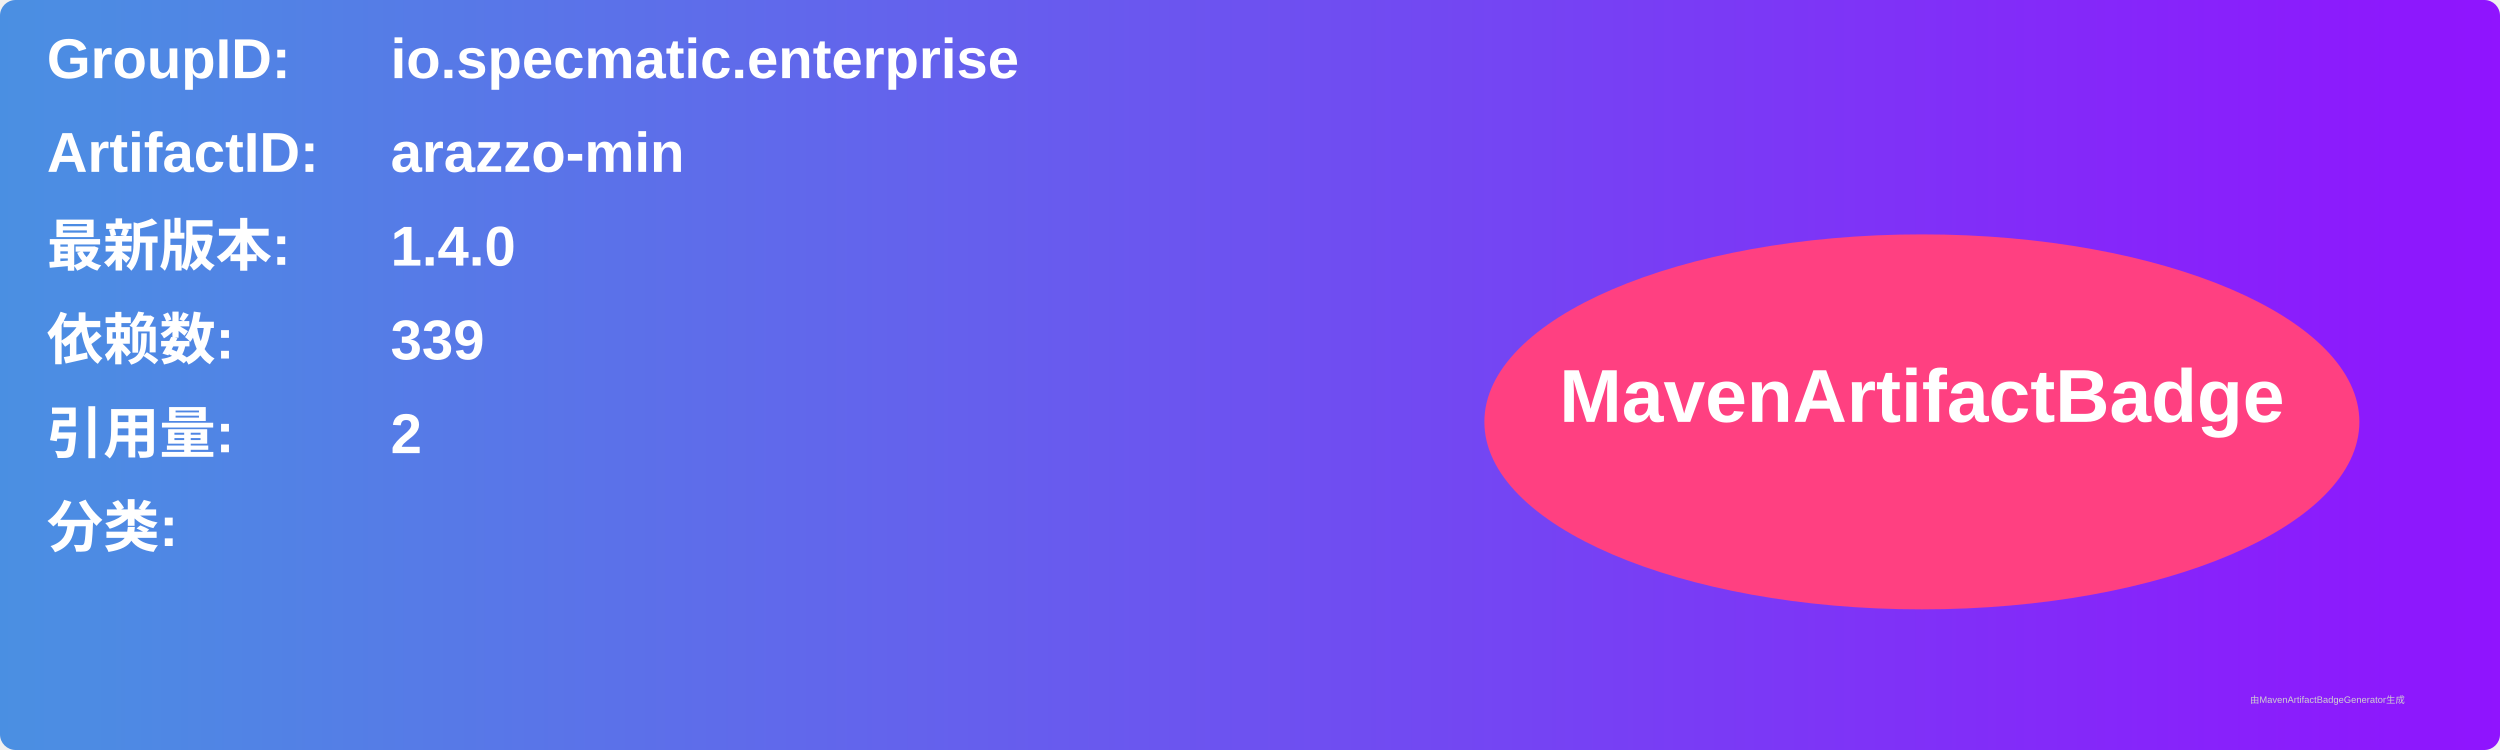
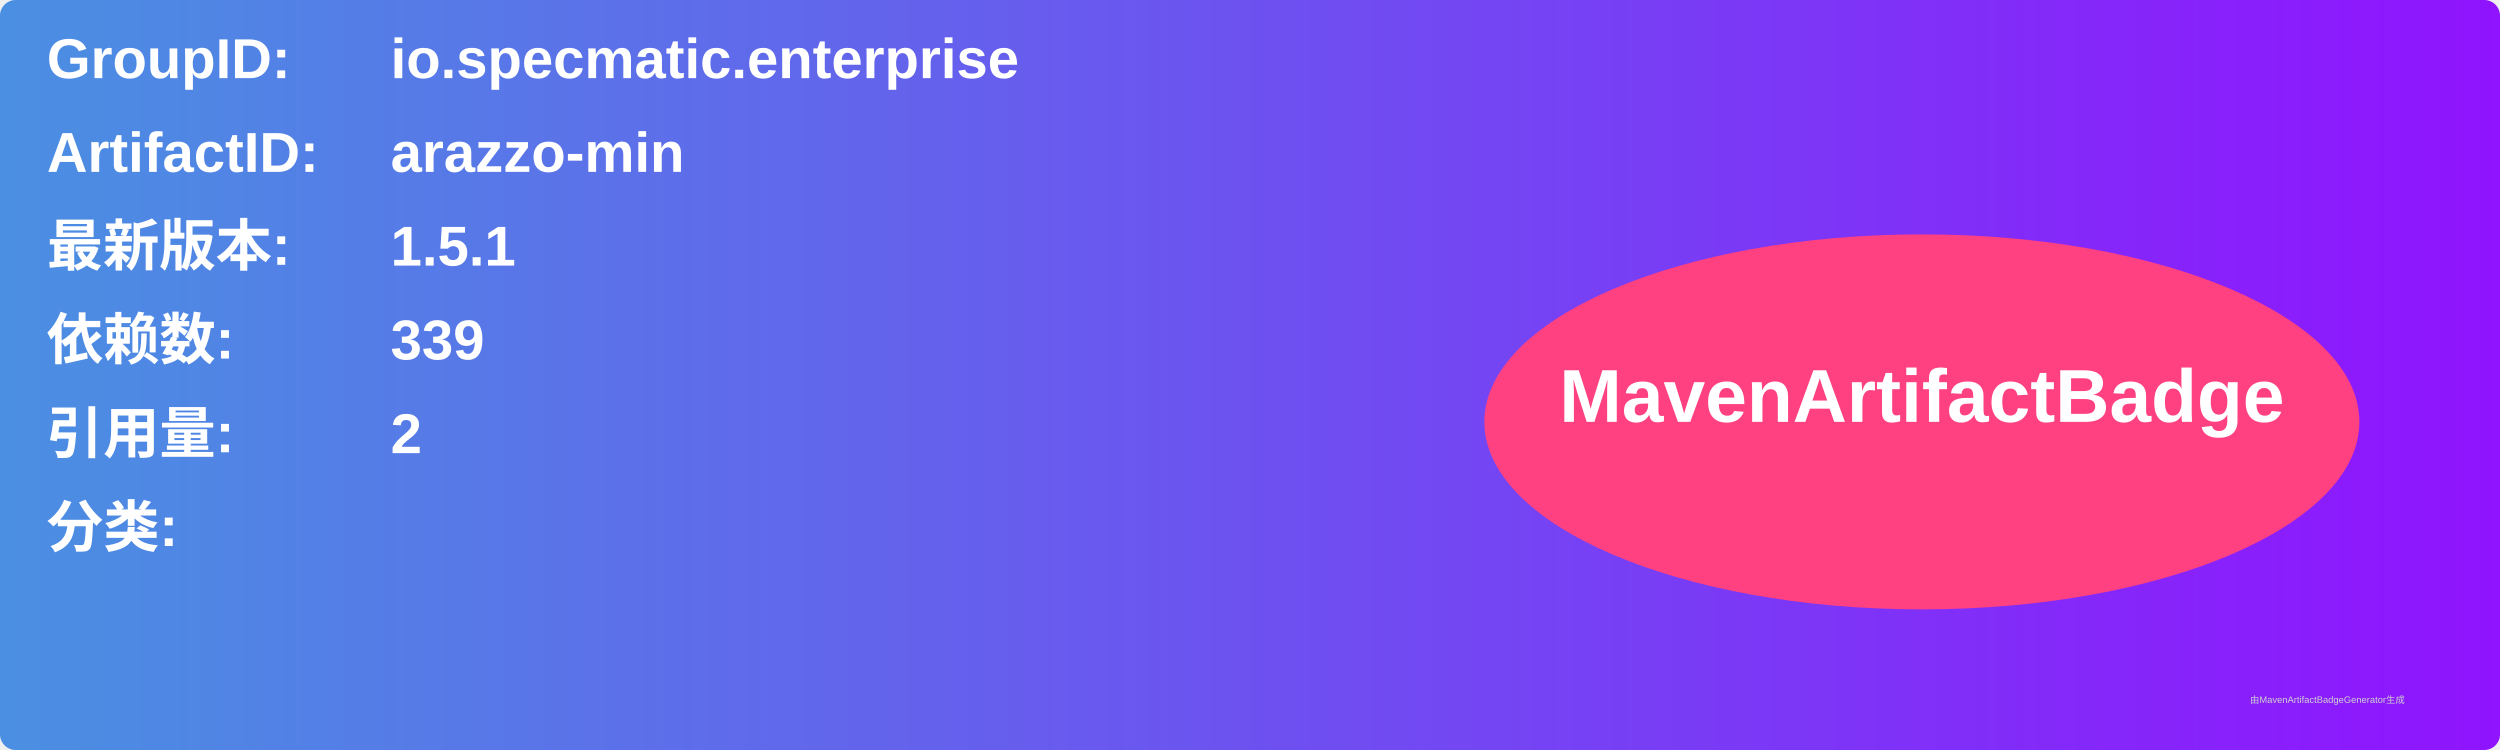
<svg xmlns="http://www.w3.org/2000/svg" width="800" height="240" viewBox="0 0 800 240">
  <linearGradient id="grad" x1="0%" y1="0%" x2="100%" y2="0%">
    <stop offset="0%" stop-color="#4a90e2" />
    <stop offset="100%" stop-color="#9013fe" />
  </linearGradient>
  <rect width="100%" height="100%" rx="5" ry="5" fill="url(#grad)" />
  <g transform="translate(15, 15)">
    <text x="0" y="10" font-family="Arial" font-size="18" fill="white" font-weight="bold" width="260">GroupID:</text>
    <text x="110" y="10" font-family="Arial" font-size="18" fill="white" font-weight="bold" width="460">io.specmatic.enterprise</text>
    <text x="0" y="40" font-family="Arial" font-size="18" fill="white" font-weight="bold" width="260">ArtifactID:</text>
    <text x="110" y="40" font-family="Arial" font-size="18" fill="white" font-weight="bold" width="460">arazzo-min</text>
    <text x="0" y="70" font-family="Arial" font-size="18" fill="white" font-weight="bold">最新版本:</text>
    <text x="110" y="70" font-family="Arial" font-size="18" fill="white" font-weight="bold">
-       <tspan font-weight="bold">1.4.0</tspan>
+       <tspan font-weight="bold">1.5.1</tspan>
    </text>
    <text x="0" y="100" font-family="Arial" font-size="18" fill="white" font-weight="bold">依赖数: </text>
    <text x="110" y="100" font-family="Arial" font-size="18" fill="white">
      <tspan font-weight="bold">339</tspan>
    </text>
    <text x="0" y="130" font-family="Arial" font-size="18" fill="white" font-weight="bold">引用量: </text>
    <text x="110" y="130" font-family="Arial" font-size="18" fill="white">
      <tspan font-weight="bold">2</tspan>
    </text>
    <text x="0" y="160" font-family="Arial" font-size="18" fill="white" font-weight="bold">分类:</text>
    <text x="10" y="190" font-family="Arial" font-size="10" fill="white">
      <tspan font-weight="bold" />
    </text>
    <ellipse cx="600" cy="120" rx="140" ry="60" fill="#ff4081" />
    <text x="600" y="120" text-anchor="middle" font-family="Arial" font-size="24" fill="white" font-weight="bold">MavenArtifactBadge</text>
  </g>
  <text x="720" y="225" font-family="Arial" font-size="3" fill="#d0d0d0">由MavenArtifactBadgeGenerator生成</text>
</svg>
